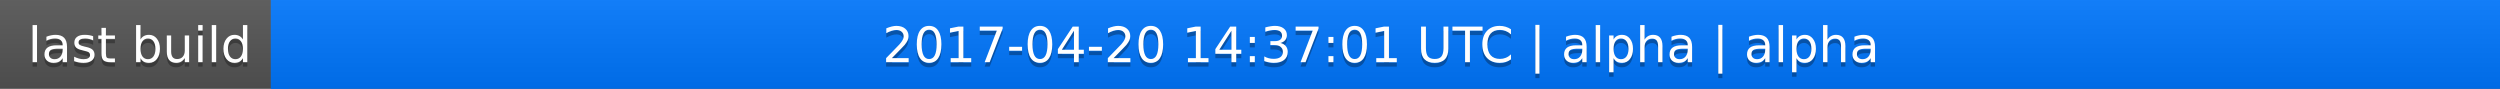
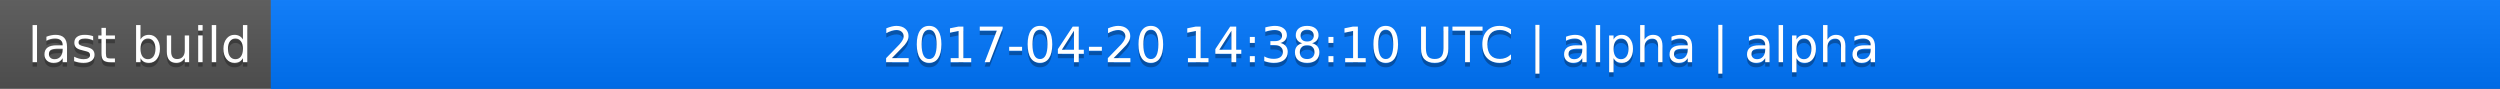
<svg xmlns="http://www.w3.org/2000/svg" width="563" height="20">
  <linearGradient id="a" x2="0" y2="100%">
    <stop offset="0" stop-color="#bbb" stop-opacity=".1" />
    <stop offset="1" stop-opacity=".1" />
  </linearGradient>
  <rect rx="0" width="563" height="20" fill="#555" />
  <rect rx="0" x="61" width="502" height="20" fill="#07f" />
  <path fill="#07f" d="M61 0h4v20h-4z" />
  <rect rx="0" width="563" height="20" fill="url(#a)" />
  <g fill="#fff" text-anchor="middle" font-family="DejaVu Sans,Verdana,Geneva,sans-serif" font-size="11">
    <text x="31.5" y="15" fill="#010101" fill-opacity=".3">last build</text>
    <text x="31.5" y="14">last build</text>
-     <text x="311" y="15" fill="#010101" fill-opacity=".3">2017-04-20 14:37:01 UTC | alpha | alpha</text>
-     <text x="311" y="14">2017-04-20 14:37:01 UTC | alpha | alpha</text>
+     <text x="311" y="15" fill="#010101" fill-opacity=".3">2017-04-20 14:38:10 UTC | alpha | alpha</text>
+     <text x="311" y="14">2017-04-20 14:38:10 UTC | alpha | alpha</text>
  </g>
</svg>
